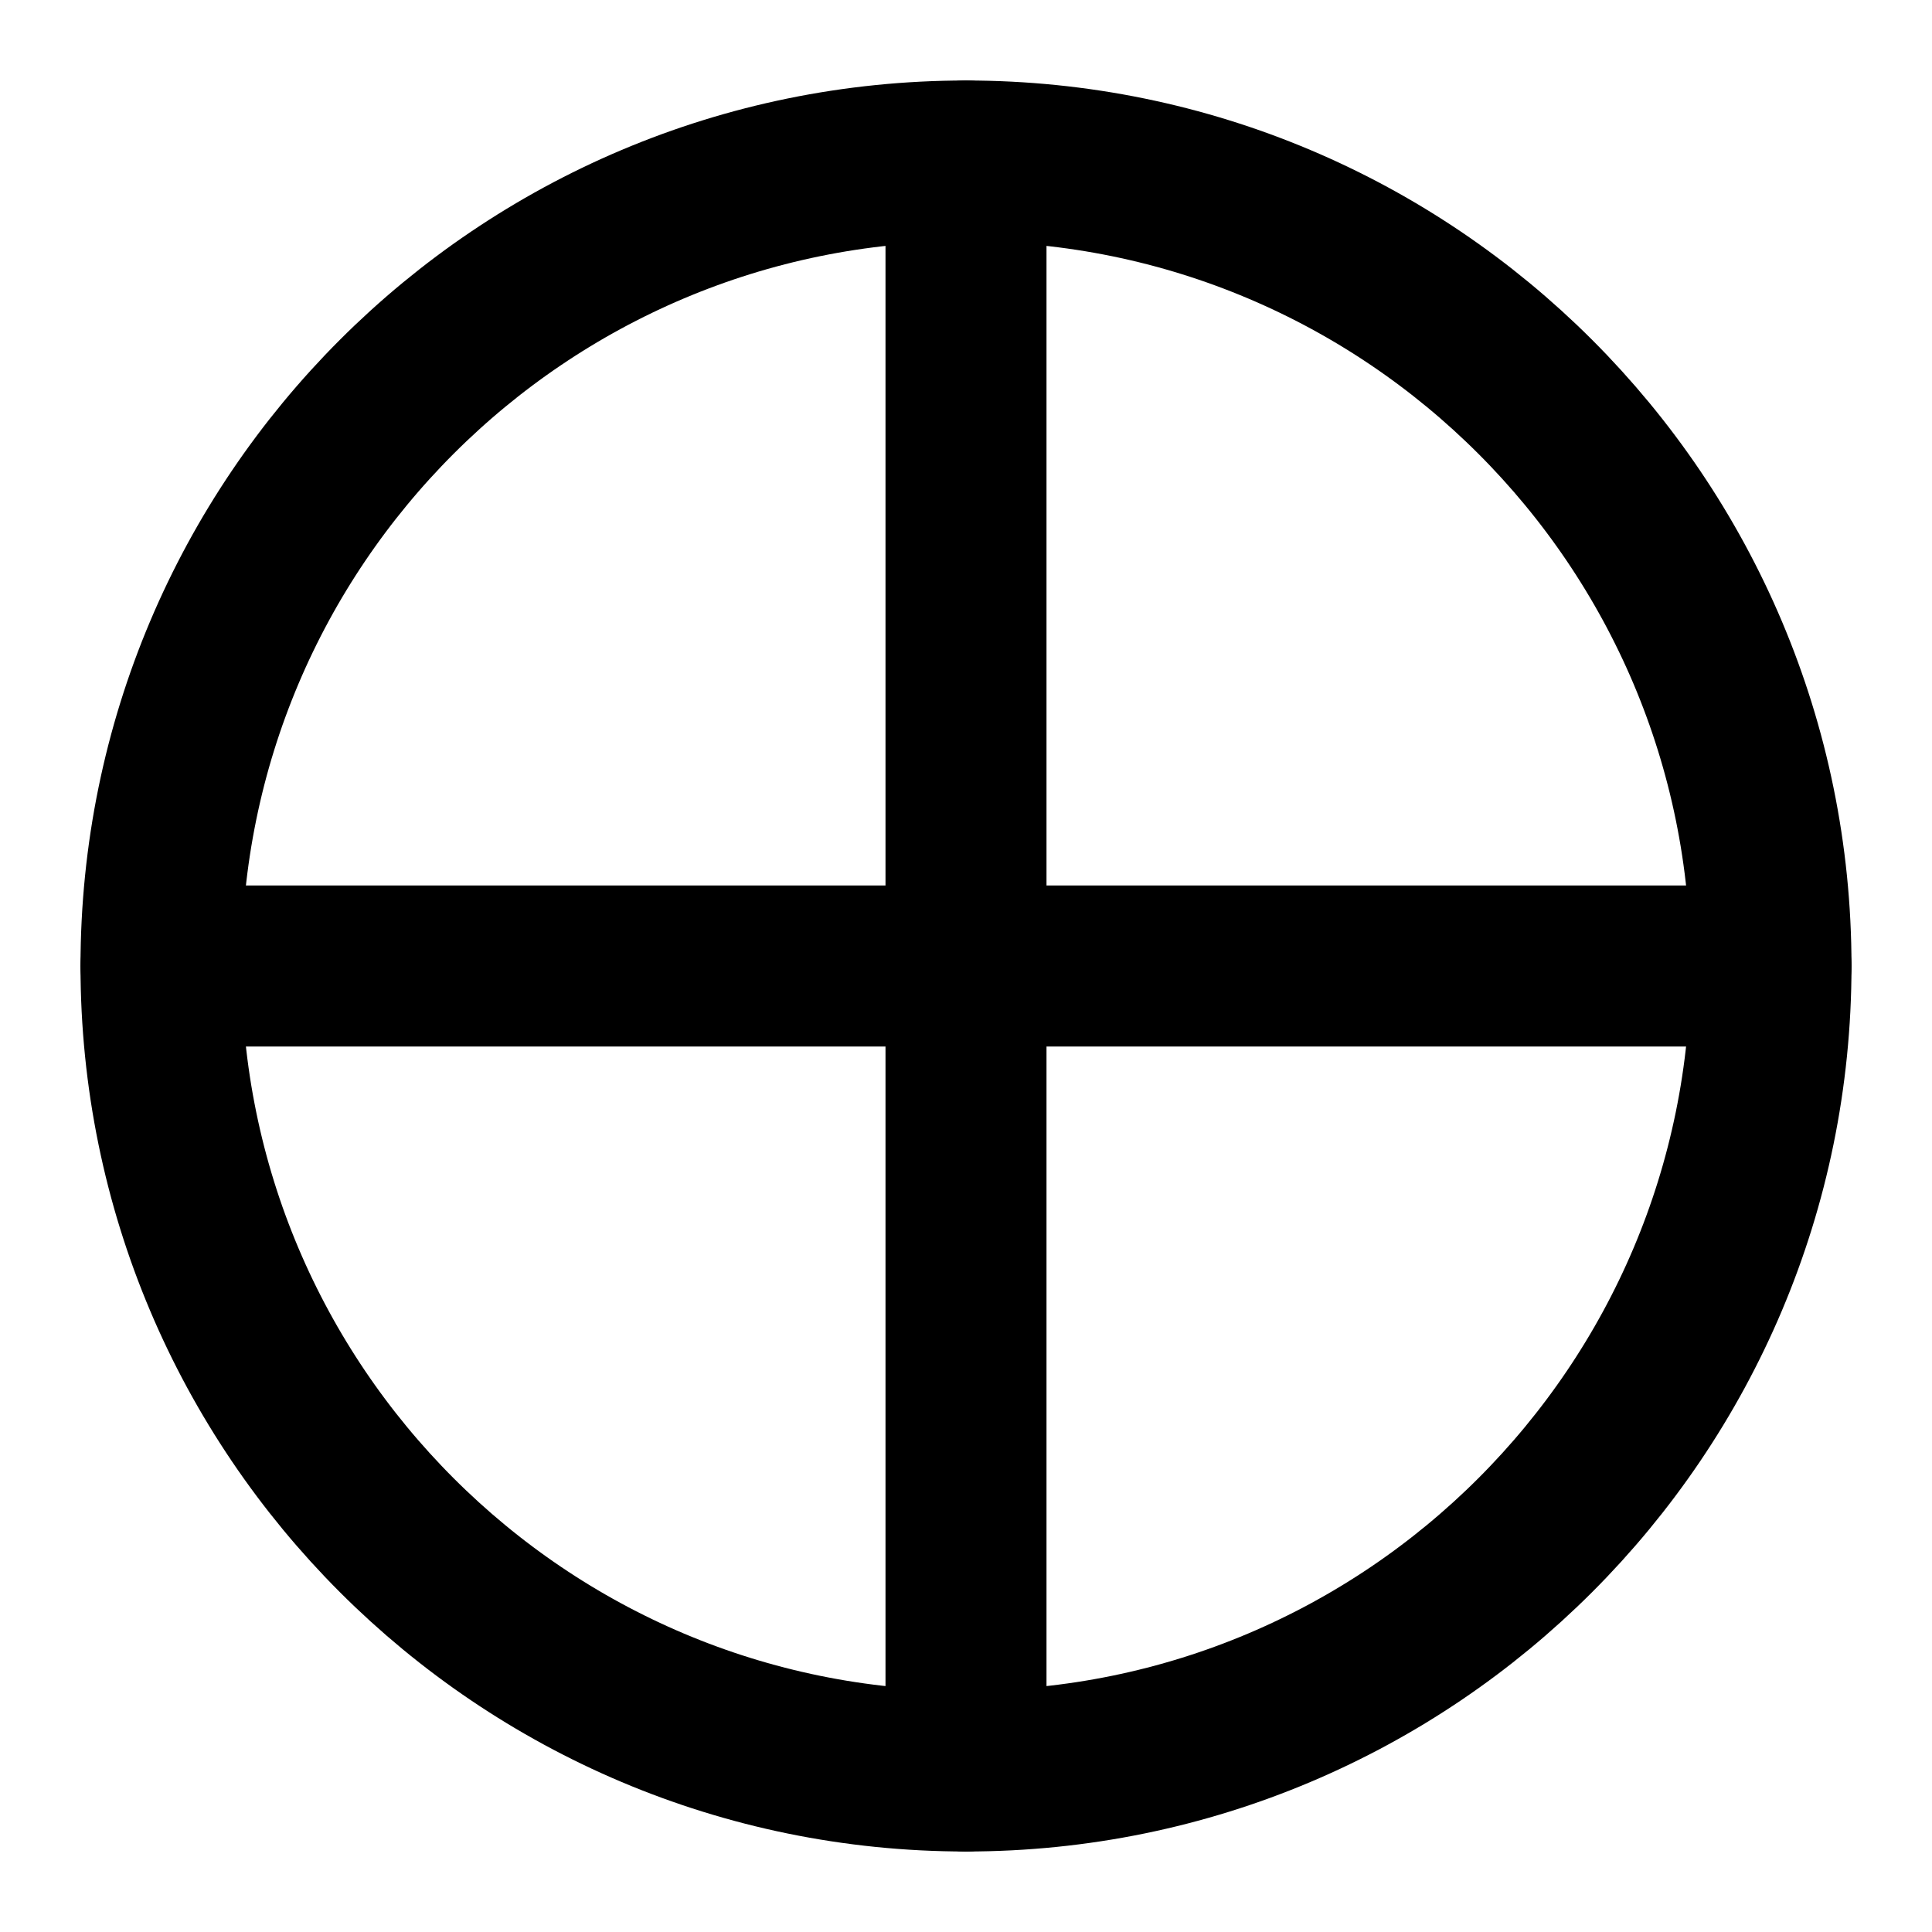
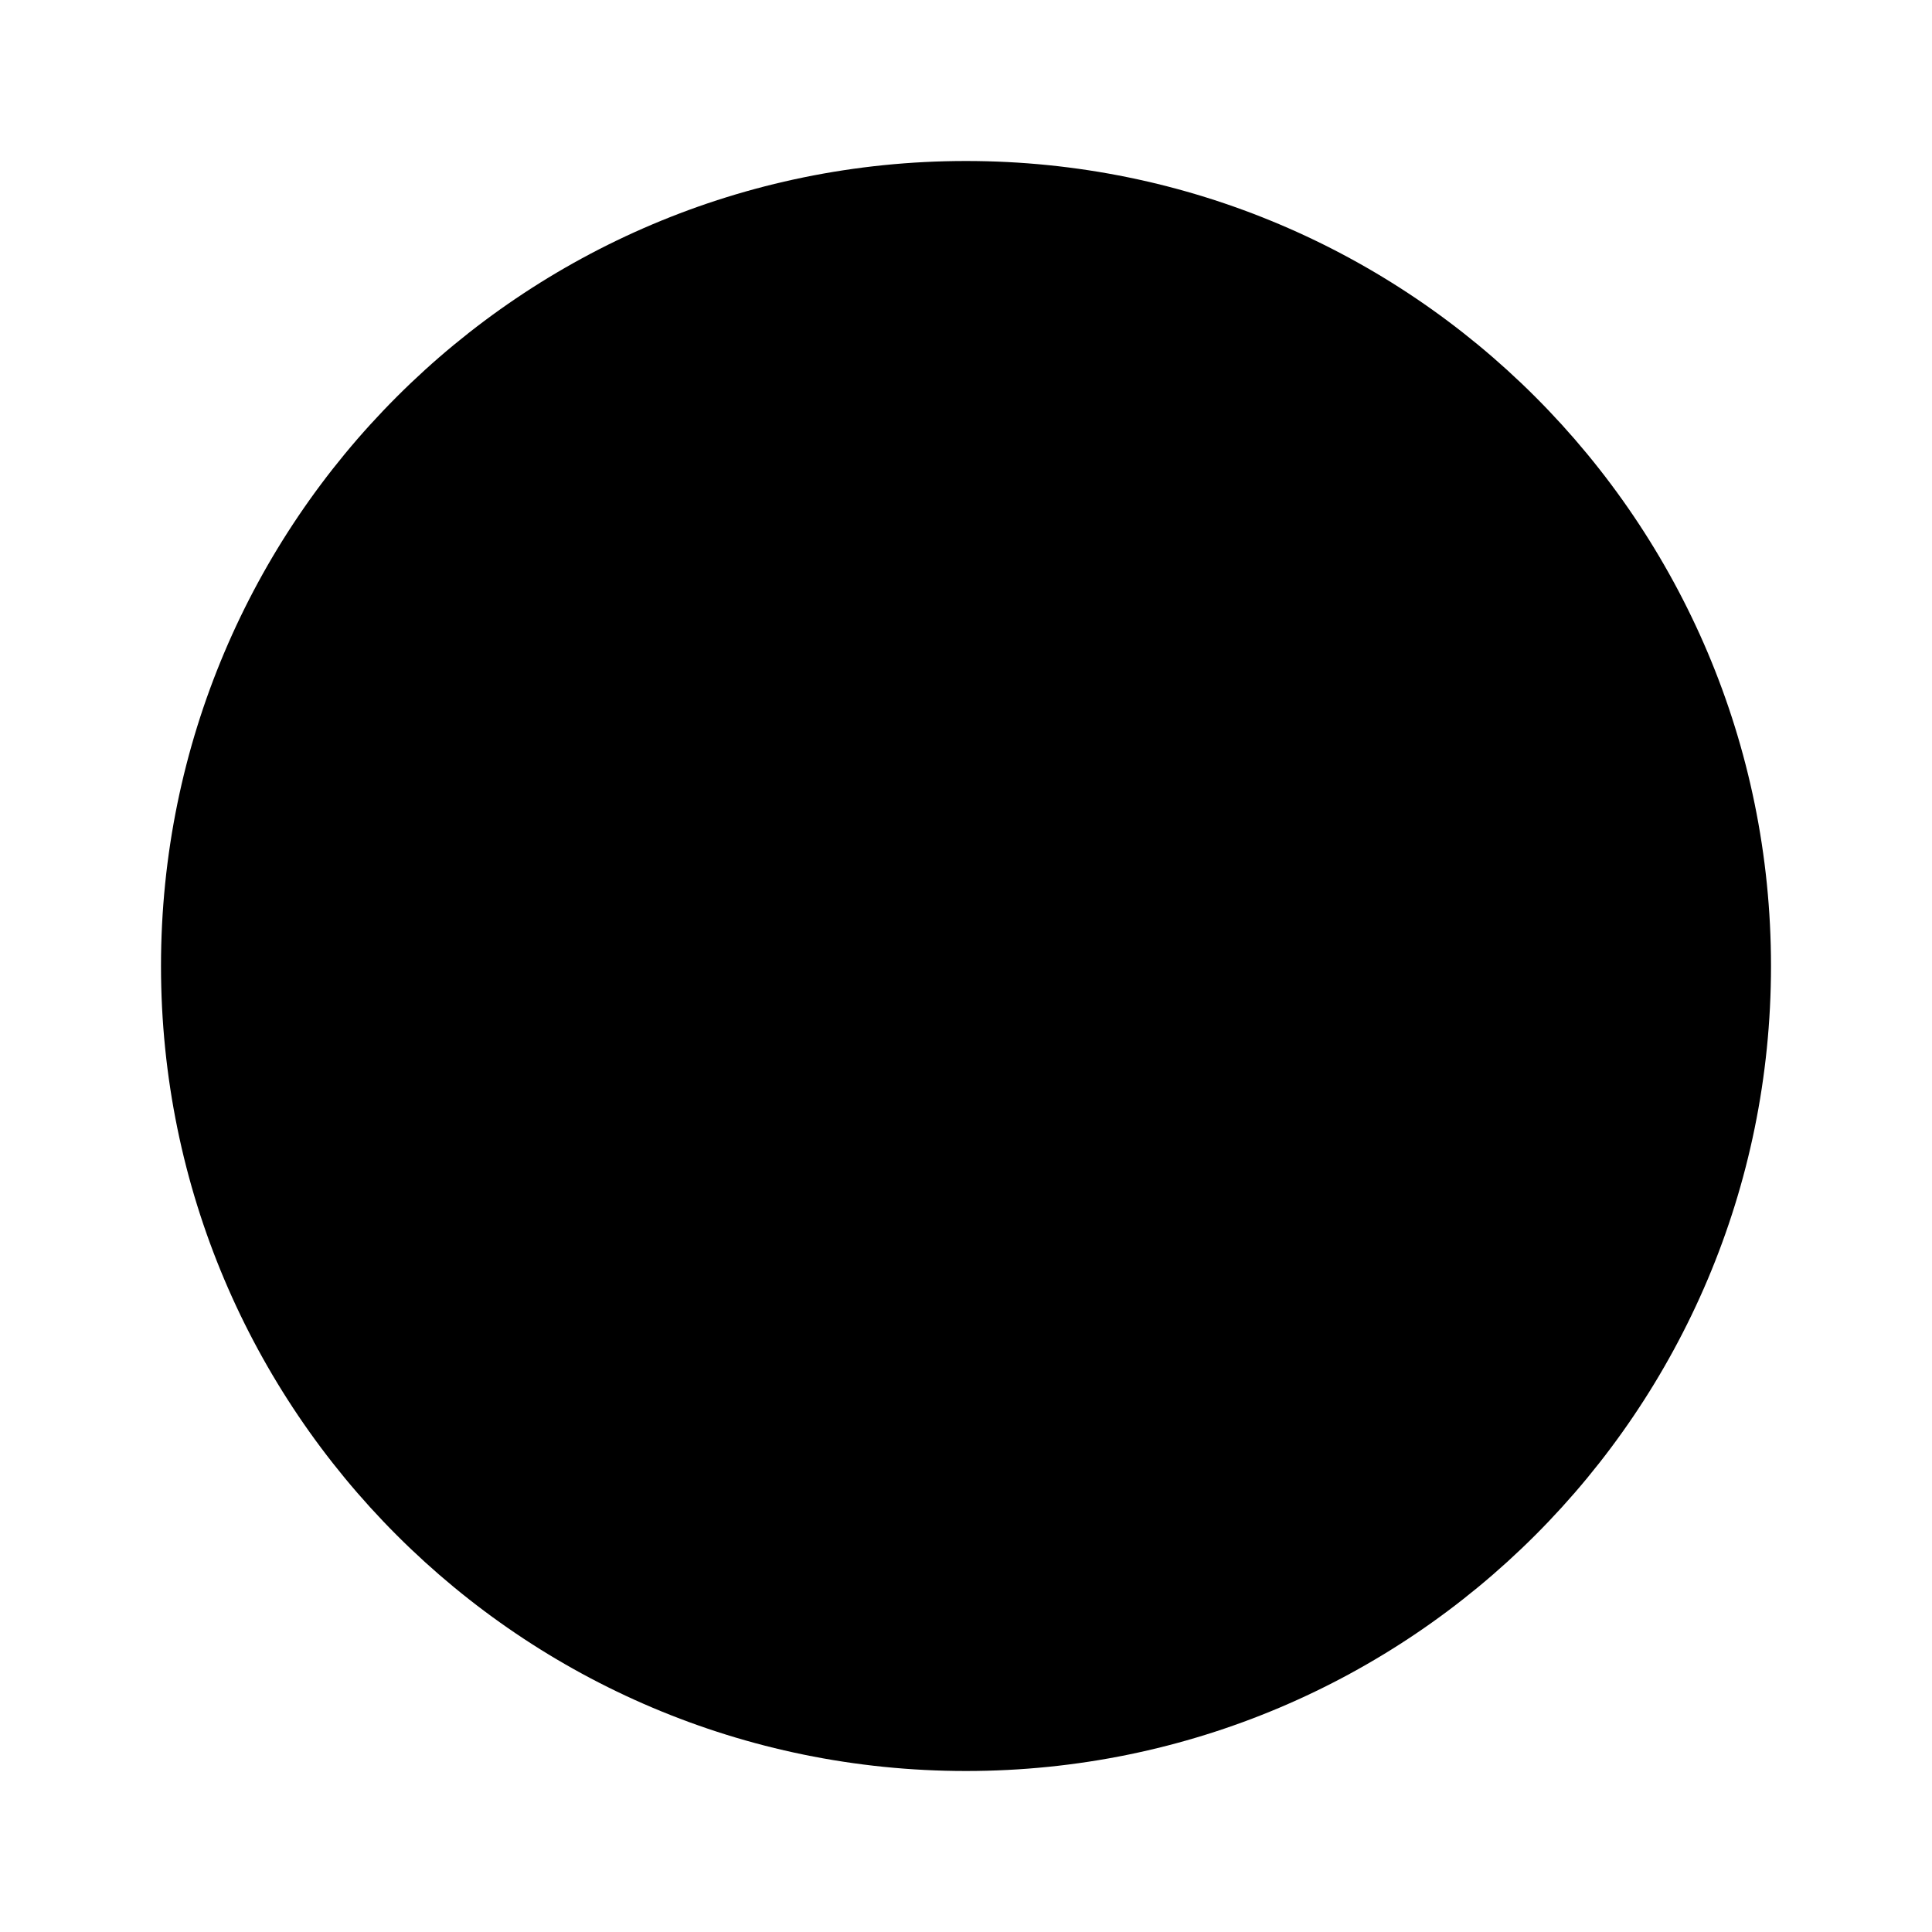
- <svg xmlns="http://www.w3.org/2000/svg" width="24" height="24" viewBox="0 0 24 24" fill="none" stroke="currentColor" stroke-width="2" stroke-linecap="round" stroke-linejoin="round">
+ <svg xmlns="http://www.w3.org/2000/svg" width="24" height="24" viewBox="0 0 24 24" fill="currentColor">
  <path d="M12 2v20M2 12h20" />
  <circle cx="12" cy="12" r="10" />
</svg>
